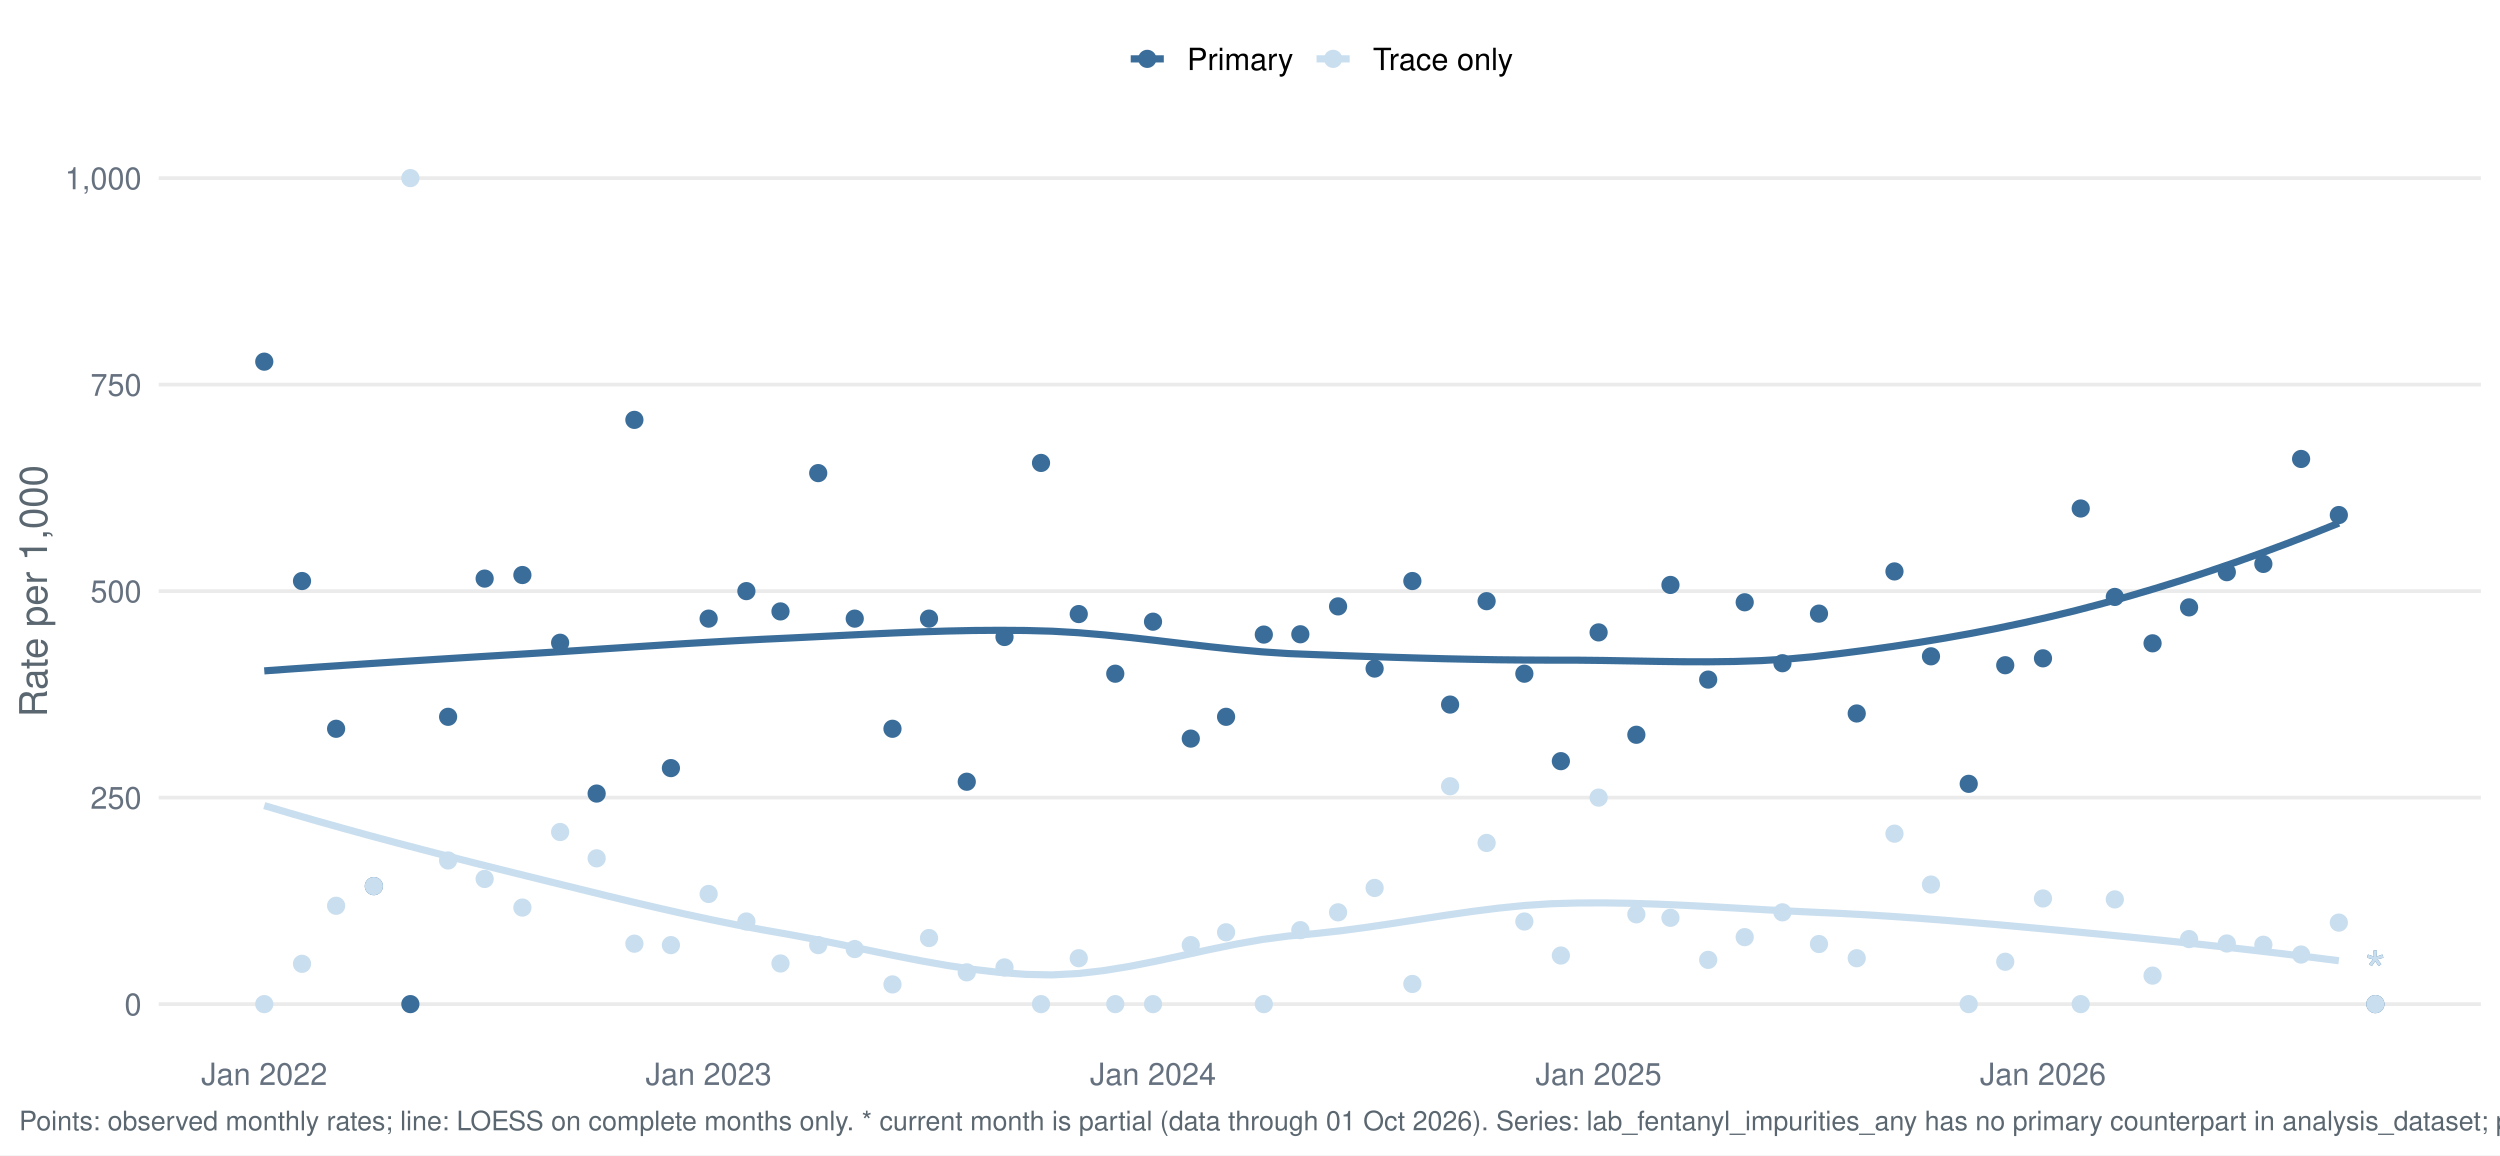
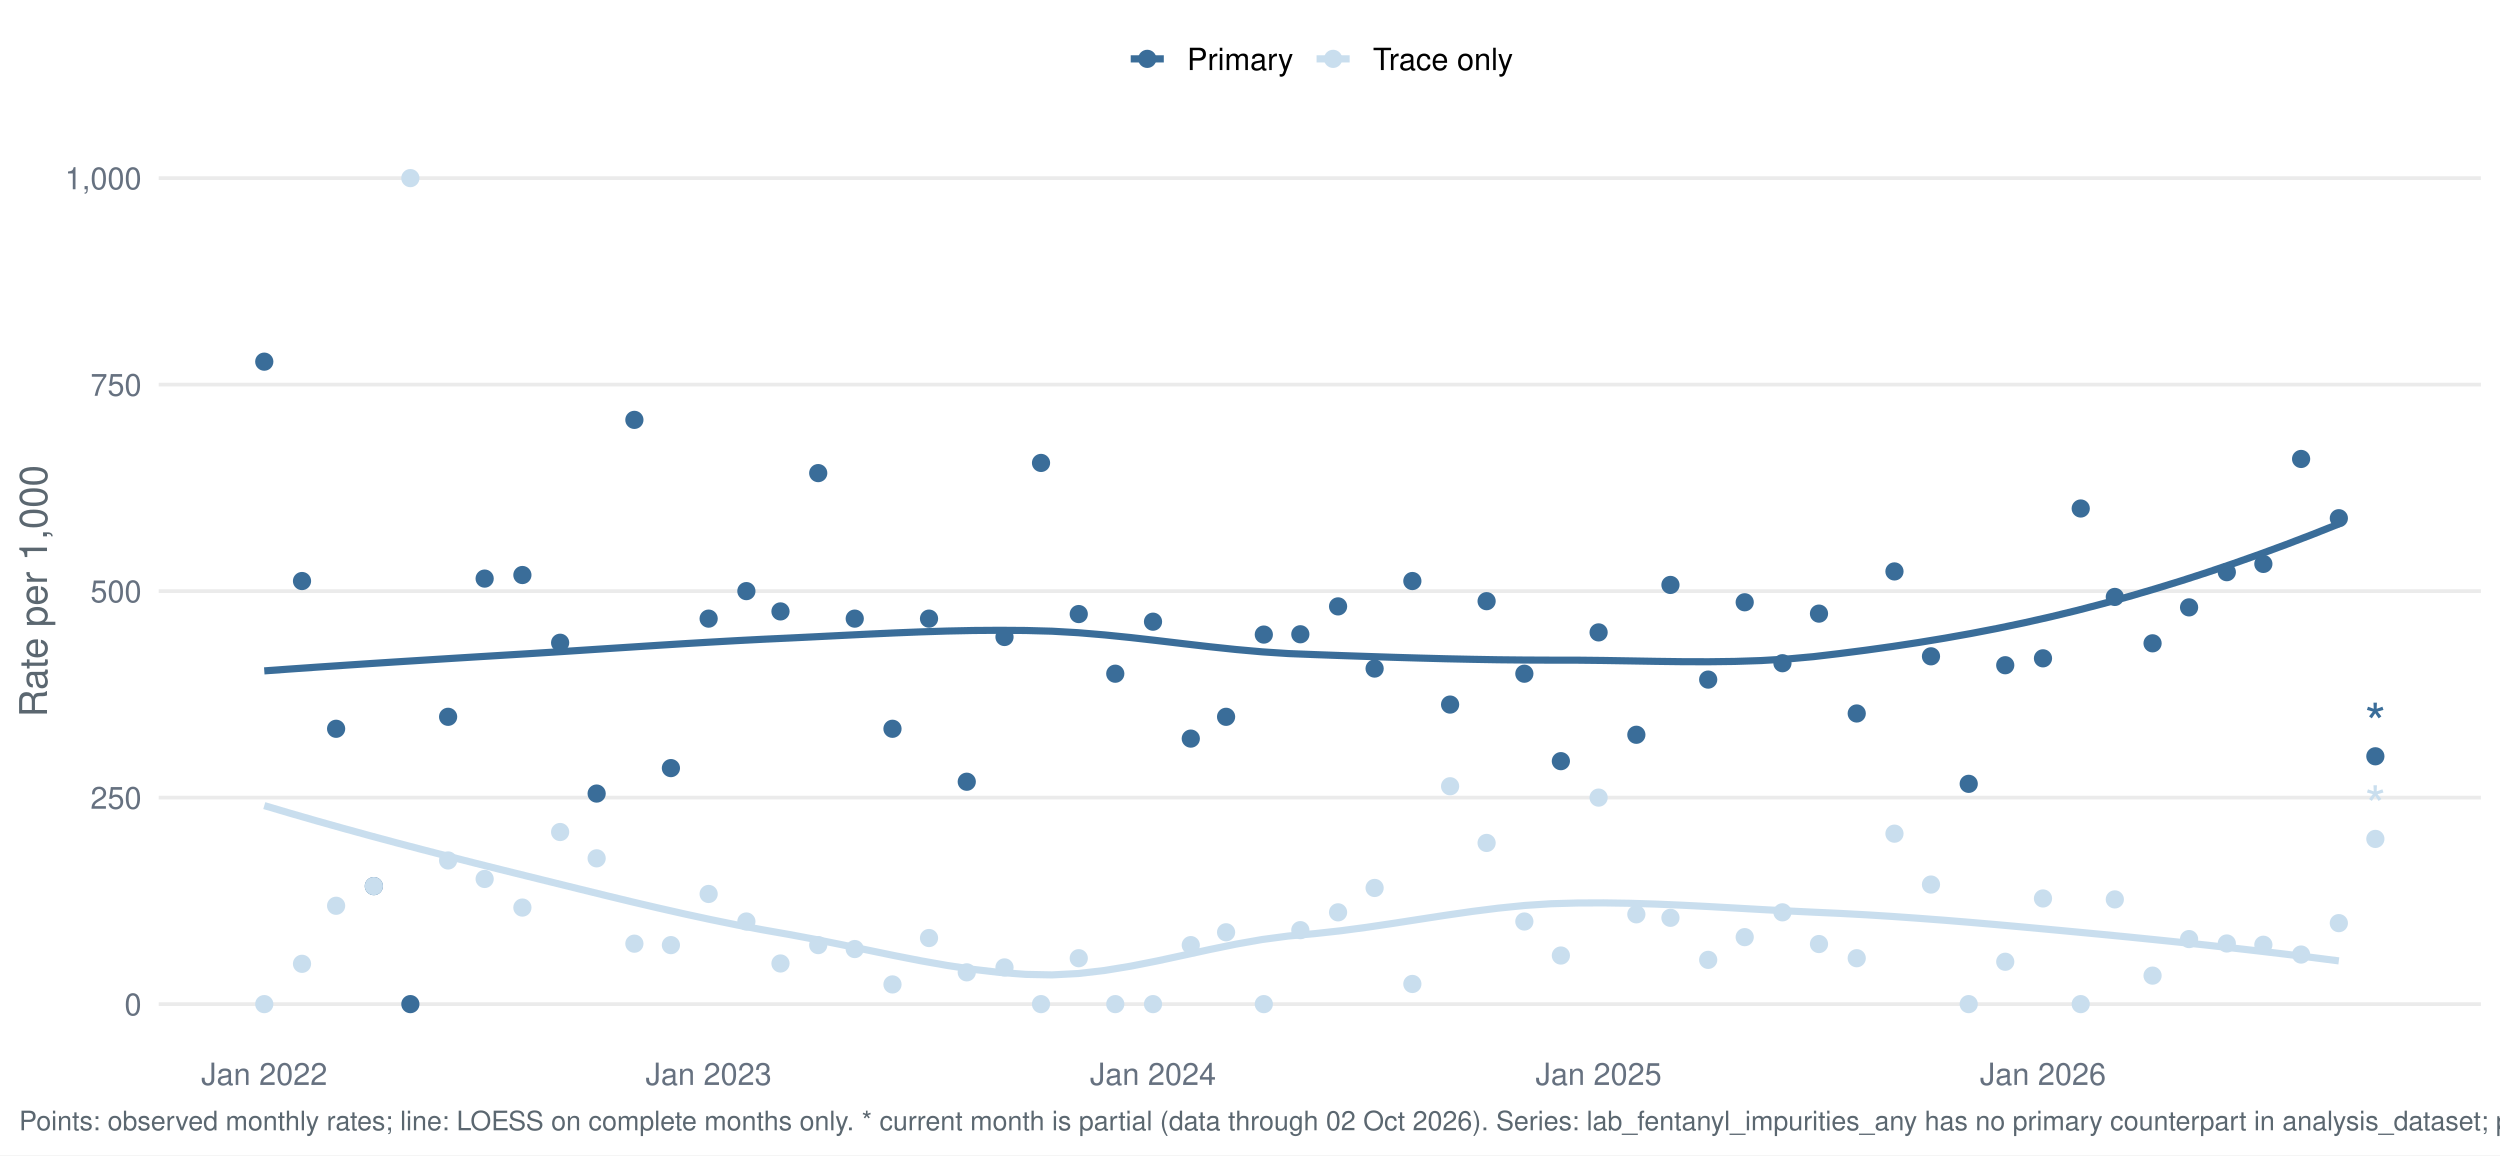
<svg xmlns="http://www.w3.org/2000/svg" width="1044.00pt" height="482.40pt" viewBox="0 0 1044.00 482.40">
  <g class="svglite">
    <defs>
      <style type="text/css">
    .svglite line, .svglite polyline, .svglite polygon, .svglite path, .svglite rect, .svglite circle {
      fill: none;
      stroke: #000000;
      stroke-linecap: round;
      stroke-linejoin: round;
      stroke-miterlimit: 10.00;
    }
    .svglite text {
      white-space: pre;
    }
    .svglite g.glyphgroup path {
      fill: inherit;
      stroke: none;
    }
  </style>
    </defs>
    <rect width="100%" height="100%" style="stroke: none; fill: #FFFFFF;" />
    <defs>
      <clipPath id="cpMC4wMHwxMDQ0LjAwfDAuMDB8NDgyLjQw">
        <rect x="0.00" y="0.00" width="1044.00" height="482.40" />
      </clipPath>
    </defs>
    <g clip-path="url(#cpMC4wMHwxMDQ0LjAwfDAuMDB8NDgyLjQw)">
      <rect x="-0" y="0.00" width="1044.00" height="482.40" style="stroke-width: 1.55; stroke: none; fill: #FFFFFF;" />
    </g>
    <defs>
      <clipPath id="cpNjYuMjh8MTAzNi4wM3w1Ny4xM3w0MzYuNTY=">
        <rect x="66.28" y="57.13" width="969.75" height="379.43" />
      </clipPath>
    </defs>
    <g clip-path="url(#cpNjYuMjh8MTAzNi4wM3w1Ny4xM3w0MzYuNTY=)">
      <polyline points="66.28,419.32 1036.03,419.32 " style="stroke-width: 1.55; stroke: #EBEBEB; stroke-linecap: butt;" />
      <polyline points="66.28,333.08 1036.03,333.08 " style="stroke-width: 1.55; stroke: #EBEBEB; stroke-linecap: butt;" />
      <polyline points="66.28,246.85 1036.03,246.85 " style="stroke-width: 1.55; stroke: #EBEBEB; stroke-linecap: butt;" />
      <polyline points="66.28,160.61 1036.03,160.61 " style="stroke-width: 1.55; stroke: #EBEBEB; stroke-linecap: butt;" />
      <polyline points="66.28,74.38 1036.03,74.38 " style="stroke-width: 1.55; stroke: #EBEBEB; stroke-linecap: butt;" />
-       <polyline points="110.36,280.16 121.33,279.37 132.30,278.60 143.26,277.86 154.23,277.13 165.19,276.42 176.16,275.73 187.13,275.04 198.09,274.36 209.06,273.69 220.03,273.02 230.99,272.33 241.96,271.62 252.92,270.90 263.89,270.19 274.86,269.48 285.82,268.79 296.79,268.14 307.76,267.52 318.72,266.95 329.69,266.44 340.66,265.90 351.62,265.35 362.59,264.81 373.55,264.31 384.52,263.87 395.49,263.52 406.45,263.29 417.42,263.21 428.39,263.29 439.35,263.59 450.32,264.22 461.28,265.14 472.25,266.25 483.22,267.50 494.18,268.80 505.15,270.07 516.12,271.23 527.08,272.21 538.05,272.93 549.01,273.36 559.98,273.76 570.95,274.13 581.91,274.49 592.88,274.81 603.85,275.10 614.81,275.33 625.78,275.52 636.74,275.63 647.71,275.68 658.68,275.69 669.64,275.81 680.61,276.00 691.58,276.19 702.54,276.34 713.51,276.37 724.47,276.23 735.44,275.87 746.41,275.22 757.37,274.23 768.34,272.93 779.31,271.51 790.27,269.97 801.24,268.29 812.20,266.47 823.17,264.50 834.14,262.36 845.10,260.06 856.07,257.57 867.04,254.90 878.00,252.03 888.97,248.99 899.93,245.76 910.90,242.37 921.87,238.80 932.83,235.06 943.80,231.15 954.77,227.08 965.73,222.85 976.70,218.45 " style="stroke-width: 2.99; stroke: #3A6D99; stroke-linecap: butt;" />
-       <polyline points="110.36,336.42 121.33,339.66 132.30,342.82 143.26,345.90 154.23,348.91 165.19,351.86 176.16,354.74 187.13,357.58 198.09,360.37 209.06,363.12 220.03,365.84 230.99,368.55 241.96,371.26 252.92,373.95 263.89,376.60 274.86,379.17 285.82,381.65 296.79,384.02 307.76,386.26 318.72,388.33 329.69,390.26 340.66,392.32 351.62,394.53 362.59,396.81 373.55,399.07 384.52,401.22 395.49,403.16 406.45,404.81 417.42,406.09 428.39,406.90 439.35,407.12 450.32,406.54 461.28,405.27 472.25,403.46 483.22,401.29 494.18,398.92 505.15,396.53 516.12,394.28 527.08,392.34 538.05,390.88 549.01,389.89 559.98,388.68 570.95,387.21 581.91,385.58 592.88,383.88 603.85,382.19 614.81,380.61 625.78,379.23 636.74,378.12 647.71,377.40 658.68,377.09 669.64,377.04 680.61,377.21 691.58,377.55 702.54,378.02 713.51,378.58 724.47,379.19 735.44,379.81 746.41,380.41 757.37,380.94 768.34,381.43 779.31,382.02 790.27,382.71 801.24,383.47 812.20,384.31 823.17,385.21 834.14,386.15 845.10,387.14 856.07,388.15 867.04,389.17 878.00,390.21 888.97,391.28 899.93,392.38 910.90,393.51 921.87,394.69 932.83,395.90 943.80,397.15 954.77,398.46 965.73,399.81 976.70,401.21 " style="stroke-width: 2.99; stroke: #C9DEEE; stroke-linecap: butt;" />
+       <polyline points="110.36,280.16 121.33,279.37 132.30,278.60 143.26,277.86 154.23,277.13 165.19,276.42 176.16,275.73 187.13,275.04 198.09,274.36 209.06,273.69 220.03,273.02 230.99,272.33 241.96,271.62 252.92,270.90 263.89,270.19 274.86,269.48 285.82,268.79 296.79,268.14 307.76,267.52 318.72,266.95 329.69,266.44 340.66,265.90 351.62,265.35 362.59,264.81 373.55,264.31 384.52,263.87 395.49,263.52 406.45,263.29 417.42,263.21 428.39,263.29 439.35,263.59 450.32,264.22 461.28,265.14 472.25,266.25 483.22,267.50 494.18,268.80 505.15,270.07 516.12,271.23 527.08,272.21 538.05,272.93 549.01,273.36 559.98,273.76 570.95,274.13 581.91,274.49 592.88,274.81 603.85,275.10 614.81,275.33 625.78,275.52 636.74,275.63 647.71,275.68 658.68,275.69 669.64,275.81 680.61,275.99 691.58,276.18 702.54,276.32 713.51,276.35 724.47,276.21 735.44,275.85 746.41,275.20 757.37,274.21 768.34,272.91 779.31,271.50 790.27,269.97 801.24,268.30 812.20,266.49 823.17,264.53 834.14,262.41 845.10,260.12 856.07,257.65 867.04,254.99 878.00,252.14 888.97,249.12 899.93,245.91 910.90,242.54 921.87,238.99 932.83,235.28 943.80,231.40 954.77,227.36 965.73,223.16 976.70,218.80 " style="stroke-width: 2.99; stroke: #3A6D99; stroke-linecap: butt;" />
+       <polyline points="110.36,336.42 121.33,339.66 132.30,342.82 143.26,345.90 154.23,348.91 165.19,351.86 176.16,354.74 187.13,357.58 198.09,360.37 209.06,363.12 220.03,365.84 230.99,368.55 241.96,371.26 252.92,373.95 263.89,376.60 274.86,379.17 285.82,381.65 296.79,384.02 307.76,386.26 318.72,388.33 329.69,390.26 340.66,392.32 351.62,394.53 362.59,396.81 373.55,399.07 384.52,401.22 395.49,403.16 406.45,404.81 417.42,406.09 428.39,406.90 439.35,407.12 450.32,406.54 461.28,405.27 472.25,403.46 483.22,401.29 494.18,398.92 505.15,396.53 516.12,394.28 527.08,392.34 538.05,390.88 549.01,389.89 559.98,388.68 570.95,387.21 581.91,385.58 592.88,383.88 603.85,382.19 614.81,380.61 625.78,379.23 636.74,378.12 647.71,377.40 658.68,377.09 669.64,377.04 680.61,377.21 691.58,377.55 702.54,378.02 713.51,378.57 724.47,379.19 735.44,379.81 746.41,380.40 757.37,380.93 768.34,381.43 779.31,382.02 790.27,382.71 801.24,383.48 812.20,384.31 823.17,385.21 834.14,386.16 845.10,387.15 856.07,388.16 867.04,389.19 878.00,390.23 888.97,391.30 899.93,392.41 910.90,393.54 921.87,394.72 932.83,395.94 943.80,397.20 954.77,398.50 965.73,399.86 976.70,401.27 " style="stroke-width: 2.99; stroke: #C9DEEE; stroke-linecap: butt;" />
      <circle cx="110.36" cy="151.03" r="3.29" style="stroke-width: 1.03; stroke: #3A6D99; fill: #3A6D99;" />
      <circle cx="110.36" cy="419.32" r="3.29" style="stroke-width: 1.03; stroke: #C9DEEE; fill: #C9DEEE;" />
      <circle cx="126.12" cy="242.64" r="3.29" style="stroke-width: 1.03; stroke: #3A6D99; fill: #3A6D99;" />
      <circle cx="126.12" cy="402.49" r="3.29" style="stroke-width: 1.03; stroke: #C9DEEE; fill: #C9DEEE;" />
      <circle cx="140.36" cy="304.34" r="3.29" style="stroke-width: 1.03; stroke: #3A6D99; fill: #3A6D99;" />
      <circle cx="140.36" cy="378.25" r="3.29" style="stroke-width: 1.03; stroke: #C9DEEE; fill: #C9DEEE;" />
      <circle cx="156.12" cy="370.04" r="3.29" style="stroke-width: 1.03; stroke: #3A6D99; fill: #3A6D99;" />
      <circle cx="156.12" cy="370.04" r="3.29" style="stroke-width: 1.03; stroke: #C9DEEE; fill: #C9DEEE;" />
      <circle cx="171.37" cy="419.32" r="3.29" style="stroke-width: 1.03; stroke: #3A6D99; fill: #3A6D99;" />
      <circle cx="171.37" cy="74.38" r="3.29" style="stroke-width: 1.03; stroke: #C9DEEE; fill: #C9DEEE;" />
      <circle cx="187.13" cy="299.34" r="3.29" style="stroke-width: 1.03; stroke: #3A6D99; fill: #3A6D99;" />
      <circle cx="187.13" cy="359.33" r="3.29" style="stroke-width: 1.03; stroke: #C9DEEE; fill: #C9DEEE;" />
      <circle cx="202.39" cy="241.62" r="3.29" style="stroke-width: 1.03; stroke: #3A6D99; fill: #3A6D99;" />
      <circle cx="202.39" cy="367.05" r="3.29" style="stroke-width: 1.03; stroke: #C9DEEE; fill: #C9DEEE;" />
      <circle cx="218.15" cy="240.13" r="3.29" style="stroke-width: 1.03; stroke: #3A6D99; fill: #3A6D99;" />
      <circle cx="218.15" cy="379.00" r="3.29" style="stroke-width: 1.03; stroke: #C9DEEE; fill: #C9DEEE;" />
      <circle cx="233.91" cy="268.41" r="3.29" style="stroke-width: 1.03; stroke: #3A6D99; fill: #3A6D99;" />
      <circle cx="233.91" cy="347.45" r="3.29" style="stroke-width: 1.03; stroke: #C9DEEE; fill: #C9DEEE;" />
      <circle cx="249.16" cy="331.39" r="3.29" style="stroke-width: 1.03; stroke: #3A6D99; fill: #3A6D99;" />
      <circle cx="249.16" cy="358.44" r="3.29" style="stroke-width: 1.03; stroke: #C9DEEE; fill: #C9DEEE;" />
      <circle cx="264.92" cy="175.34" r="3.29" style="stroke-width: 1.03; stroke: #3A6D99; fill: #3A6D99;" />
      <circle cx="264.92" cy="394.08" r="3.29" style="stroke-width: 1.03; stroke: #C9DEEE; fill: #C9DEEE;" />
      <circle cx="280.17" cy="320.76" r="3.29" style="stroke-width: 1.03; stroke: #3A6D99; fill: #3A6D99;" />
      <circle cx="280.17" cy="394.68" r="3.29" style="stroke-width: 1.03; stroke: #C9DEEE; fill: #C9DEEE;" />
      <circle cx="295.93" cy="258.34" r="3.29" style="stroke-width: 1.03; stroke: #3A6D99; fill: #3A6D99;" />
      <circle cx="295.93" cy="373.32" r="3.29" style="stroke-width: 1.03; stroke: #C9DEEE; fill: #C9DEEE;" />
      <circle cx="311.69" cy="246.85" r="3.29" style="stroke-width: 1.03; stroke: #3A6D99; fill: #3A6D99;" />
      <circle cx="311.69" cy="384.82" r="3.29" style="stroke-width: 1.03; stroke: #C9DEEE; fill: #C9DEEE;" />
      <circle cx="325.93" cy="255.33" r="3.29" style="stroke-width: 1.03; stroke: #3A6D99; fill: #3A6D99;" />
      <circle cx="325.93" cy="402.35" r="3.29" style="stroke-width: 1.03; stroke: #C9DEEE; fill: #C9DEEE;" />
      <circle cx="341.69" cy="197.57" r="3.29" style="stroke-width: 1.03; stroke: #3A6D99; fill: #3A6D99;" />
      <circle cx="341.69" cy="394.68" r="3.29" style="stroke-width: 1.03; stroke: #C9DEEE; fill: #C9DEEE;" />
      <circle cx="356.94" cy="258.34" r="3.29" style="stroke-width: 1.03; stroke: #3A6D99; fill: #3A6D99;" />
      <circle cx="356.94" cy="396.32" r="3.29" style="stroke-width: 1.03; stroke: #C9DEEE; fill: #C9DEEE;" />
      <circle cx="372.70" cy="304.34" r="3.29" style="stroke-width: 1.03; stroke: #3A6D99; fill: #3A6D99;" />
      <circle cx="372.70" cy="411.10" r="3.29" style="stroke-width: 1.03; stroke: #C9DEEE; fill: #C9DEEE;" />
      <circle cx="387.96" cy="258.34" r="3.29" style="stroke-width: 1.03; stroke: #3A6D99; fill: #3A6D99;" />
      <circle cx="387.96" cy="391.72" r="3.29" style="stroke-width: 1.03; stroke: #C9DEEE; fill: #C9DEEE;" />
      <circle cx="403.72" cy="326.45" r="3.29" style="stroke-width: 1.03; stroke: #3A6D99; fill: #3A6D99;" />
      <circle cx="403.72" cy="406.05" r="3.29" style="stroke-width: 1.03; stroke: #C9DEEE; fill: #C9DEEE;" />
      <circle cx="419.48" cy="266.01" r="3.29" style="stroke-width: 1.03; stroke: #3A6D99; fill: #3A6D99;" />
      <circle cx="419.48" cy="403.99" r="3.29" style="stroke-width: 1.03; stroke: #C9DEEE; fill: #C9DEEE;" />
      <circle cx="434.73" cy="193.32" r="3.29" style="stroke-width: 1.03; stroke: #3A6D99; fill: #3A6D99;" />
      <circle cx="434.73" cy="419.32" r="3.29" style="stroke-width: 1.03; stroke: #C9DEEE; fill: #C9DEEE;" />
      <circle cx="450.49" cy="256.43" r="3.29" style="stroke-width: 1.03; stroke: #3A6D99; fill: #3A6D99;" />
      <circle cx="450.49" cy="400.15" r="3.29" style="stroke-width: 1.03; stroke: #C9DEEE; fill: #C9DEEE;" />
      <circle cx="465.74" cy="281.34" r="3.29" style="stroke-width: 1.03; stroke: #3A6D99; fill: #3A6D99;" />
      <circle cx="465.74" cy="419.32" r="3.29" style="stroke-width: 1.03; stroke: #C9DEEE; fill: #C9DEEE;" />
      <circle cx="481.50" cy="259.62" r="3.29" style="stroke-width: 1.03; stroke: #3A6D99; fill: #3A6D99;" />
      <circle cx="481.50" cy="419.32" r="3.29" style="stroke-width: 1.03; stroke: #C9DEEE; fill: #C9DEEE;" />
      <circle cx="497.27" cy="308.44" r="3.29" style="stroke-width: 1.03; stroke: #3A6D99; fill: #3A6D99;" />
      <circle cx="497.27" cy="394.68" r="3.29" style="stroke-width: 1.03; stroke: #C9DEEE; fill: #C9DEEE;" />
      <circle cx="512.01" cy="299.34" r="3.29" style="stroke-width: 1.03; stroke: #3A6D99; fill: #3A6D99;" />
      <circle cx="512.01" cy="389.32" r="3.29" style="stroke-width: 1.03; stroke: #C9DEEE; fill: #C9DEEE;" />
      <circle cx="527.77" cy="265.00" r="3.29" style="stroke-width: 1.03; stroke: #3A6D99; fill: #3A6D99;" />
      <circle cx="527.77" cy="419.32" r="3.29" style="stroke-width: 1.03; stroke: #C9DEEE; fill: #C9DEEE;" />
      <circle cx="543.02" cy="264.87" r="3.29" style="stroke-width: 1.03; stroke: #3A6D99; fill: #3A6D99;" />
      <circle cx="543.02" cy="388.43" r="3.29" style="stroke-width: 1.03; stroke: #C9DEEE; fill: #C9DEEE;" />
      <circle cx="558.78" cy="253.23" r="3.29" style="stroke-width: 1.03; stroke: #3A6D99; fill: #3A6D99;" />
      <circle cx="558.78" cy="380.99" r="3.29" style="stroke-width: 1.03; stroke: #C9DEEE; fill: #C9DEEE;" />
      <circle cx="574.04" cy="279.19" r="3.29" style="stroke-width: 1.03; stroke: #3A6D99; fill: #3A6D99;" />
      <circle cx="574.04" cy="370.81" r="3.29" style="stroke-width: 1.03; stroke: #C9DEEE; fill: #C9DEEE;" />
      <circle cx="589.80" cy="242.64" r="3.29" style="stroke-width: 1.03; stroke: #3A6D99; fill: #3A6D99;" />
      <circle cx="589.80" cy="410.90" r="3.29" style="stroke-width: 1.03; stroke: #C9DEEE; fill: #C9DEEE;" />
      <circle cx="605.56" cy="294.23" r="3.29" style="stroke-width: 1.03; stroke: #3A6D99; fill: #3A6D99;" />
      <circle cx="605.56" cy="328.34" r="3.29" style="stroke-width: 1.03; stroke: #C9DEEE; fill: #C9DEEE;" />
      <circle cx="620.81" cy="251.05" r="3.29" style="stroke-width: 1.03; stroke: #3A6D99; fill: #3A6D99;" />
      <circle cx="620.81" cy="352.01" r="3.29" style="stroke-width: 1.03; stroke: #C9DEEE; fill: #C9DEEE;" />
      <circle cx="636.57" cy="281.34" r="3.29" style="stroke-width: 1.03; stroke: #3A6D99; fill: #3A6D99;" />
      <circle cx="636.57" cy="384.82" r="3.29" style="stroke-width: 1.03; stroke: #C9DEEE; fill: #C9DEEE;" />
      <circle cx="651.82" cy="317.86" r="3.29" style="stroke-width: 1.03; stroke: #3A6D99; fill: #3A6D99;" />
      <circle cx="651.82" cy="399.03" r="3.29" style="stroke-width: 1.03; stroke: #C9DEEE; fill: #C9DEEE;" />
      <circle cx="667.58" cy="264.09" r="3.29" style="stroke-width: 1.03; stroke: #3A6D99; fill: #3A6D99;" />
      <circle cx="667.58" cy="333.08" r="3.29" style="stroke-width: 1.03; stroke: #C9DEEE; fill: #C9DEEE;" />
      <circle cx="683.34" cy="306.84" r="3.29" style="stroke-width: 1.03; stroke: #3A6D99; fill: #3A6D99;" />
      <circle cx="683.34" cy="381.82" r="3.29" style="stroke-width: 1.03; stroke: #C9DEEE; fill: #C9DEEE;" />
      <circle cx="697.58" cy="244.27" r="3.29" style="stroke-width: 1.03; stroke: #3A6D99; fill: #3A6D99;" />
      <circle cx="697.58" cy="383.28" r="3.29" style="stroke-width: 1.03; stroke: #C9DEEE; fill: #C9DEEE;" />
      <circle cx="713.34" cy="283.80" r="3.29" style="stroke-width: 1.03; stroke: #3A6D99; fill: #3A6D99;" />
      <circle cx="713.34" cy="400.84" r="3.29" style="stroke-width: 1.03; stroke: #C9DEEE; fill: #C9DEEE;" />
      <circle cx="728.59" cy="251.51" r="3.29" style="stroke-width: 1.03; stroke: #3A6D99; fill: #3A6D99;" />
      <circle cx="728.59" cy="391.35" r="3.29" style="stroke-width: 1.03; stroke: #C9DEEE; fill: #C9DEEE;" />
      <circle cx="744.35" cy="276.96" r="3.29" style="stroke-width: 1.03; stroke: #3A6D99; fill: #3A6D99;" />
      <circle cx="744.35" cy="380.99" r="3.29" style="stroke-width: 1.03; stroke: #C9DEEE; fill: #C9DEEE;" />
      <circle cx="759.61" cy="256.25" r="3.29" style="stroke-width: 1.03; stroke: #3A6D99; fill: #3A6D99;" />
      <circle cx="759.61" cy="394.23" r="3.29" style="stroke-width: 1.03; stroke: #C9DEEE; fill: #C9DEEE;" />
      <circle cx="775.37" cy="297.95" r="3.29" style="stroke-width: 1.03; stroke: #3A6D99; fill: #3A6D99;" />
      <circle cx="775.37" cy="400.15" r="3.29" style="stroke-width: 1.03; stroke: #C9DEEE; fill: #C9DEEE;" />
      <circle cx="791.13" cy="238.63" r="3.29" style="stroke-width: 1.03; stroke: #3A6D99; fill: #3A6D99;" />
      <circle cx="791.13" cy="348.14" r="3.29" style="stroke-width: 1.03; stroke: #C9DEEE; fill: #C9DEEE;" />
      <circle cx="806.38" cy="274.08" r="3.29" style="stroke-width: 1.03; stroke: #3A6D99; fill: #3A6D99;" />
      <circle cx="806.38" cy="369.39" r="3.29" style="stroke-width: 1.03; stroke: #C9DEEE; fill: #C9DEEE;" />
      <circle cx="822.14" cy="327.33" r="3.29" style="stroke-width: 1.03; stroke: #3A6D99; fill: #3A6D99;" />
      <circle cx="822.14" cy="419.32" r="3.29" style="stroke-width: 1.03; stroke: #C9DEEE; fill: #C9DEEE;" />
      <circle cx="837.39" cy="277.80" r="3.29" style="stroke-width: 1.03; stroke: #3A6D99; fill: #3A6D99;" />
      <circle cx="837.39" cy="401.63" r="3.29" style="stroke-width: 1.03; stroke: #C9DEEE; fill: #C9DEEE;" />
      <circle cx="853.15" cy="274.92" r="3.29" style="stroke-width: 1.03; stroke: #3A6D99; fill: #3A6D99;" />
      <circle cx="853.15" cy="375.20" r="3.29" style="stroke-width: 1.03; stroke: #C9DEEE; fill: #C9DEEE;" />
      <circle cx="868.91" cy="212.35" r="3.29" style="stroke-width: 1.03; stroke: #3A6D99; fill: #3A6D99;" />
      <circle cx="868.91" cy="419.32" r="3.29" style="stroke-width: 1.03; stroke: #C9DEEE; fill: #C9DEEE;" />
      <circle cx="883.15" cy="249.28" r="3.29" style="stroke-width: 1.03; stroke: #3A6D99; fill: #3A6D99;" />
      <circle cx="883.15" cy="375.59" r="3.29" style="stroke-width: 1.03; stroke: #C9DEEE; fill: #C9DEEE;" />
      <circle cx="898.91" cy="268.65" r="3.29" style="stroke-width: 1.03; stroke: #3A6D99; fill: #3A6D99;" />
      <circle cx="898.91" cy="407.42" r="3.29" style="stroke-width: 1.03; stroke: #C9DEEE; fill: #C9DEEE;" />
      <circle cx="914.16" cy="253.64" r="3.29" style="stroke-width: 1.03; stroke: #3A6D99; fill: #3A6D99;" />
      <circle cx="914.16" cy="392.16" r="3.29" style="stroke-width: 1.03; stroke: #C9DEEE; fill: #C9DEEE;" />
      <circle cx="929.92" cy="238.94" r="3.29" style="stroke-width: 1.03; stroke: #3A6D99; fill: #3A6D99;" />
      <circle cx="929.92" cy="394.00" r="3.29" style="stroke-width: 1.03; stroke: #C9DEEE; fill: #C9DEEE;" />
      <circle cx="945.18" cy="235.49" r="3.29" style="stroke-width: 1.03; stroke: #3A6D99; fill: #3A6D99;" />
      <circle cx="945.18" cy="394.53" r="3.29" style="stroke-width: 1.03; stroke: #C9DEEE; fill: #C9DEEE;" />
      <circle cx="960.94" cy="191.66" r="3.29" style="stroke-width: 1.03; stroke: #3A6D99; fill: #3A6D99;" />
      <circle cx="960.94" cy="398.62" r="3.29" style="stroke-width: 1.03; stroke: #C9DEEE; fill: #C9DEEE;" />
-       <circle cx="976.70" cy="215.08" r="3.29" style="stroke-width: 1.03; stroke: #3A6D99; fill: #3A6D99;" />
-       <circle cx="976.70" cy="385.28" r="3.29" style="stroke-width: 1.03; stroke: #C9DEEE; fill: #C9DEEE;" />
-       <circle cx="991.95" cy="419.32" r="3.29" style="stroke-width: 1.03; stroke: #3A6D99; fill: #3A6D99;" />
-       <circle cx="991.95" cy="419.32" r="3.29" style="stroke-width: 1.03; stroke: #C9DEEE; fill: #C9DEEE;" />
-       <text x="991.95" y="413.51" text-anchor="middle" style="font-size: 22.76px;fill: #3A6D99; font-family: &quot;Nimbus Sans&quot;;" textLength="8.84px" lengthAdjust="spacingAndGlyphs">*</text>
-       <text x="991.95" y="413.51" text-anchor="middle" style="font-size: 22.76px;fill: #C9DEEE; font-family: &quot;Nimbus Sans&quot;;" textLength="8.84px" lengthAdjust="spacingAndGlyphs">*</text>
+       <circle cx="976.70" cy="216.41" r="3.29" style="stroke-width: 1.03; stroke: #3A6D99; fill: #3A6D99;" />
+       <circle cx="976.70" cy="385.50" r="3.29" style="stroke-width: 1.03; stroke: #C9DEEE; fill: #C9DEEE;" />
+       <circle cx="991.95" cy="315.83" r="3.29" style="stroke-width: 1.03; stroke: #3A6D99; fill: #3A6D99;" />
+       <circle cx="991.95" cy="350.33" r="3.29" style="stroke-width: 1.03; stroke: #C9DEEE; fill: #C9DEEE;" />
+       <text x="991.95" y="310.03" text-anchor="middle" style="font-size: 22.76px;fill: #3A6D99; font-family: &quot;Nimbus Sans&quot;;" textLength="8.84px" lengthAdjust="spacingAndGlyphs">*</text>
+       <text x="991.95" y="344.52" text-anchor="middle" style="font-size: 22.76px;fill: #C9DEEE; font-family: &quot;Nimbus Sans&quot;;" textLength="8.84px" lengthAdjust="spacingAndGlyphs">*</text>
    </g>
    <g clip-path="url(#cpMC4wMHwxMDQ0LjAwfDAuMDB8NDgyLjQw)">
      <text x="59.11" y="423.98" text-anchor="end" style="font-size: 12.80px;fill: #667180; font-family: &quot;Nimbus Sans&quot;;" textLength="7.11px" lengthAdjust="spacingAndGlyphs">0</text>
      <text x="59.11" y="337.75" text-anchor="end" style="font-size: 12.80px;fill: #667180; font-family: &quot;Nimbus Sans&quot;;" textLength="21.33px" lengthAdjust="spacingAndGlyphs">250</text>
      <text x="59.11" y="251.51" text-anchor="end" style="font-size: 12.80px;fill: #667180; font-family: &quot;Nimbus Sans&quot;;" textLength="21.33px" lengthAdjust="spacingAndGlyphs">500</text>
      <text x="59.11" y="165.28" text-anchor="end" style="font-size: 12.80px;fill: #667180; font-family: &quot;Nimbus Sans&quot;;" textLength="21.33px" lengthAdjust="spacingAndGlyphs">750</text>
      <text x="59.11" y="79.04" text-anchor="end" style="font-size: 12.80px;fill: #667180; font-family: &quot;Nimbus Sans&quot;;" textLength="32.00px" lengthAdjust="spacingAndGlyphs">1,000</text>
      <text x="110.36" y="453.07" text-anchor="middle" style="font-size: 12.80px;fill: #667180; font-family: &quot;Nimbus Sans&quot;;" textLength="52.62px" lengthAdjust="spacingAndGlyphs">Jan 2022</text>
      <text x="295.93" y="453.07" text-anchor="middle" style="font-size: 12.80px;fill: #667180; font-family: &quot;Nimbus Sans&quot;;" textLength="52.62px" lengthAdjust="spacingAndGlyphs">Jan 2023</text>
      <text x="481.50" y="453.07" text-anchor="middle" style="font-size: 12.80px;fill: #667180; font-family: &quot;Nimbus Sans&quot;;" textLength="52.62px" lengthAdjust="spacingAndGlyphs">Jan 2024</text>
      <text x="667.58" y="453.07" text-anchor="middle" style="font-size: 12.80px;fill: #667180; font-family: &quot;Nimbus Sans&quot;;" textLength="52.62px" lengthAdjust="spacingAndGlyphs">Jan 2025</text>
      <text x="853.15" y="453.07" text-anchor="middle" style="font-size: 12.80px;fill: #667180; font-family: &quot;Nimbus Sans&quot;;" textLength="52.62px" lengthAdjust="spacingAndGlyphs">Jan 2026</text>
      <text transform="translate(19.63,246.85) rotate(-90)" text-anchor="middle" style="font-size: 16.00px;fill: #5B6770; font-family: &quot;Nimbus Sans&quot;;" textLength="105.22px" lengthAdjust="spacingAndGlyphs">Rate per 1,000</text>
      <line x1="472.19" y1="24.58" x2="486.01" y2="24.58" style="stroke-width: 2.99; stroke: #3A6D99; stroke-linecap: butt;" />
      <circle cx="479.10" cy="24.58" r="3.29" style="stroke-width: 1.03; stroke: #3A6D99; fill: #3A6D99;" />
      <line x1="549.80" y1="24.58" x2="563.62" y2="24.58" style="stroke-width: 2.99; stroke: #C9DEEE; stroke-linecap: butt;" />
      <circle cx="556.71" cy="24.58" r="3.29" style="stroke-width: 1.03; stroke: #C9DEEE; fill: #C9DEEE;" />
      <text x="495.71" y="29.25" style="font-size: 12.80px; font-family: &quot;Nimbus Sans&quot;;" textLength="44.39px" lengthAdjust="spacingAndGlyphs">Primary</text>
      <text x="573.32" y="29.25" style="font-size: 12.80px; font-family: &quot;Nimbus Sans&quot;;" textLength="58.53px" lengthAdjust="spacingAndGlyphs">Trace only</text>
-       <text x="7.97" y="471.99" style="font-size: 11.20px;fill: #5B6770; font-family: &quot;Nimbus Sans&quot;;" textLength="1509.94px" lengthAdjust="spacingAndGlyphs">Points: observed monthly rates; line: LOESS on complete months only. * current month is partial (data through 01 Oct 2026). Series: lab_fentanyl_impurities_any has no primary counterpart in analysis_dataset; primary derived from lab_detail rows with lab_fentanyl_impurities_any = 1 at primary abundance.</text>
+       <text x="7.97" y="471.99" style="font-size: 11.20px;fill: #5B6770; font-family: &quot;Nimbus Sans&quot;;" textLength="1509.94px" lengthAdjust="spacingAndGlyphs">Points: observed monthly rates; line: LOESS on complete months only. * current month is partial (data through 02 Oct 2026). Series: lab_fentanyl_impurities_any has no primary counterpart in analysis_dataset; primary derived from lab_detail rows with lab_fentanyl_impurities_any = 1 at primary abundance.</text>
    </g>
  </g>
</svg>
